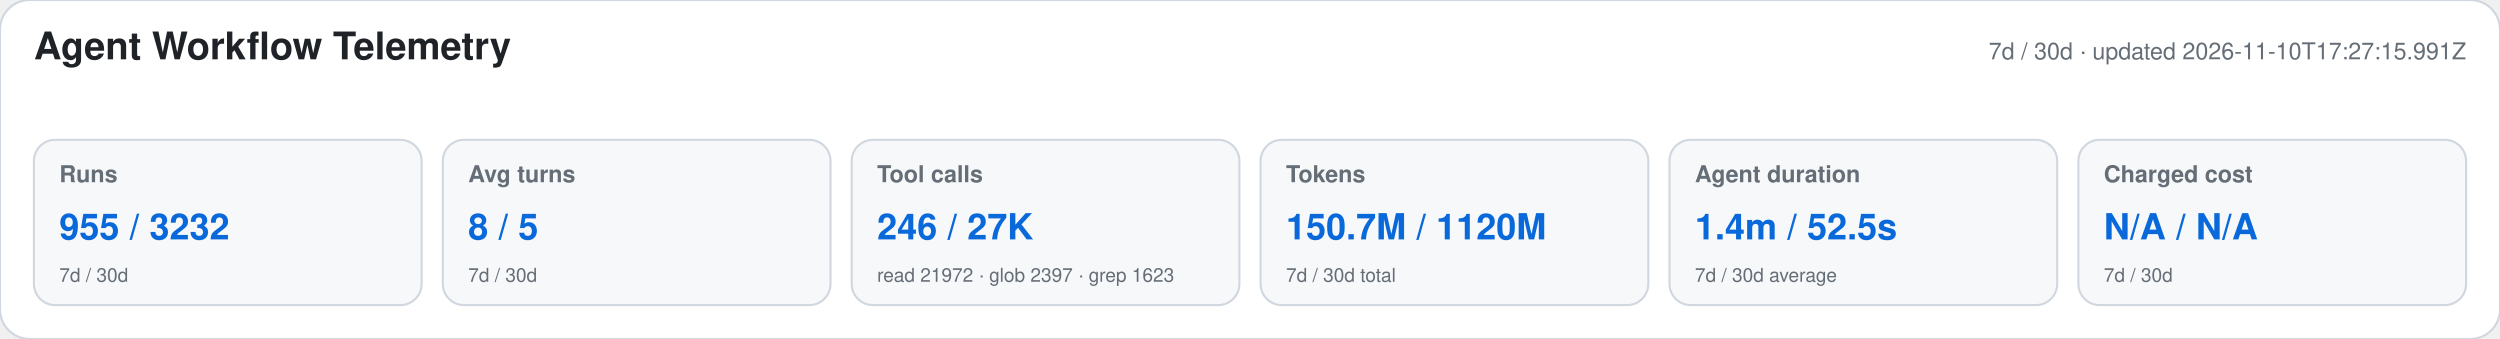
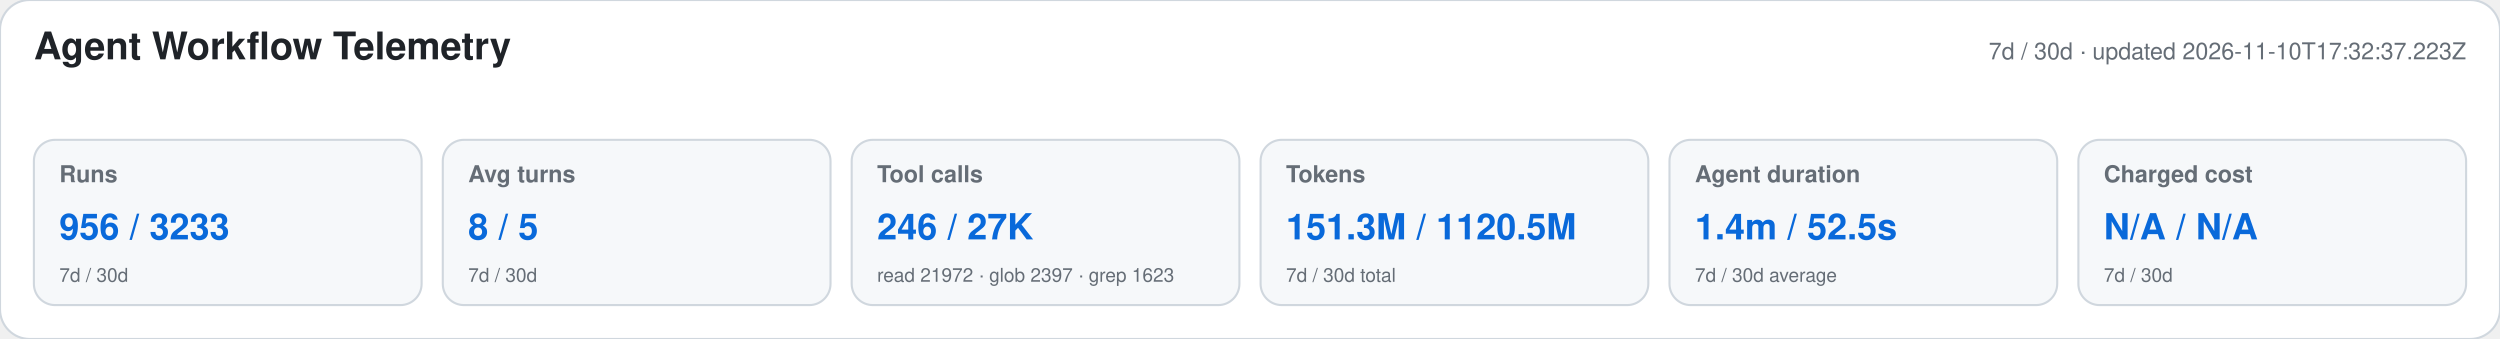
<svg xmlns="http://www.w3.org/2000/svg" width="1180" height="160" viewBox="0 0 1180 160" role="img" aria-labelledby="title desc">
  <style>text{font-family:-apple-system,BlinkMacSystemFont,"Segoe UI",Helvetica,Arial,sans-serif}.heading{font-size:18px;font-weight:650;fill:#1f2328}.meta,.label,.secondary{fill:#656d76}.meta,.label{font-size:11px}.label{font-weight:600}.primary{font-size:17px;font-weight:700;fill:#0969da}.secondary{font-size:9px}</style>
  <rect width="1180" height="160" rx="14" fill="#ffffff" stroke="#d0d7de" />
  <text x="16" y="28" class="heading">Agent Workflow Telemetry</text>
-   <text x="1164" y="28" text-anchor="end" class="meta">7d / 30d · updated 2026-11-10T17:27:15.991Z</text>
+   <text x="1164" y="28" text-anchor="end" class="meta">7d / 30d · updated 2026-11-10T17:32:37.223Z</text>
  <g>
    <rect x="16" y="66" width="183" height="78" rx="10" fill="#f6f8fa" stroke="#d0d7de" />
    <text x="28" y="86" class="label">Runs</text>
-     <text x="28" y="113" class="primary">955 / 3232</text>
+     <text x="28" y="113" class="primary">956 / 3233</text>
    <text x="28" y="133" class="secondary">7d / 30d</text>
  </g>
  <g>
    <rect x="209" y="66" width="183" height="78" rx="10" fill="#f6f8fa" stroke="#d0d7de" />
    <text x="221" y="86" class="label">Avg turns</text>
    <text x="221" y="113" class="primary">8 / 5</text>
    <text x="221" y="133" class="secondary">7d / 30d</text>
  </g>
  <g>
    <rect x="402" y="66" width="183" height="78" rx="10" fill="#f6f8fa" stroke="#d0d7de" />
    <text x="414" y="86" class="label">Tool calls</text>
    <text x="414" y="113" class="primary">246 / 27K</text>
    <text x="414" y="133" class="secondary">read 21972 · glob 2397 · grep 1623</text>
  </g>
  <g>
    <rect x="595" y="66" width="183" height="78" rx="10" fill="#f6f8fa" stroke="#d0d7de" />
    <text x="607" y="86" class="label">Tokens</text>
-     <text x="607" y="113" class="primary">150.7M / 1120M</text>
+     <text x="607" y="113" class="primary">151.3M / 1120.5M</text>
    <text x="607" y="133" class="secondary">7d / 30d total</text>
  </g>
  <g>
    <rect x="788" y="66" width="183" height="78" rx="10" fill="#f6f8fa" stroke="#d0d7de" />
    <text x="800" y="86" class="label">Agent duration</text>
    <text x="800" y="113" class="primary">1.4m / 52.5s</text>
    <text x="800" y="133" class="secondary">7d / 30d average</text>
  </g>
  <g>
    <rect x="981" y="66" width="183" height="78" rx="10" fill="#f6f8fa" stroke="#d0d7de" />
    <text x="993" y="86" class="label">Charged cost</text>
    <text x="993" y="113" class="primary">N/A / N/A</text>
    <text x="993" y="133" class="secondary">7d / 30d</text>
  </g>
</svg>
